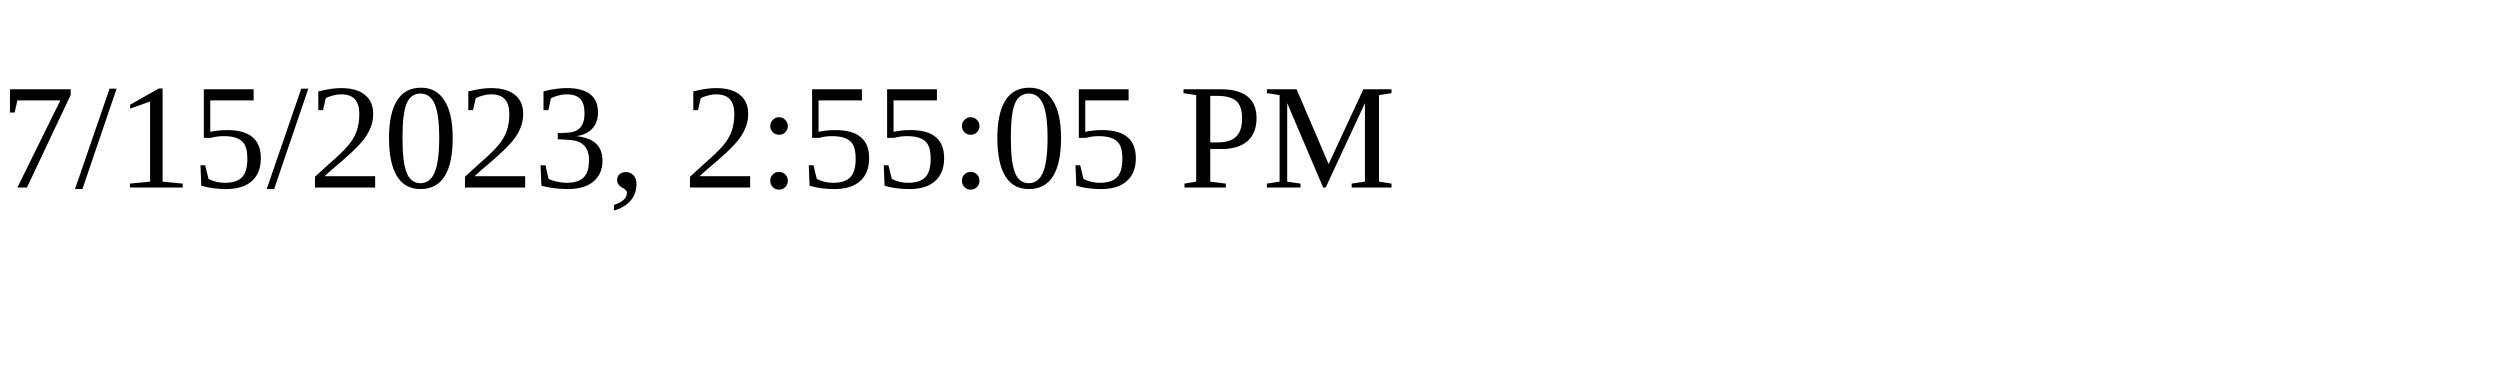
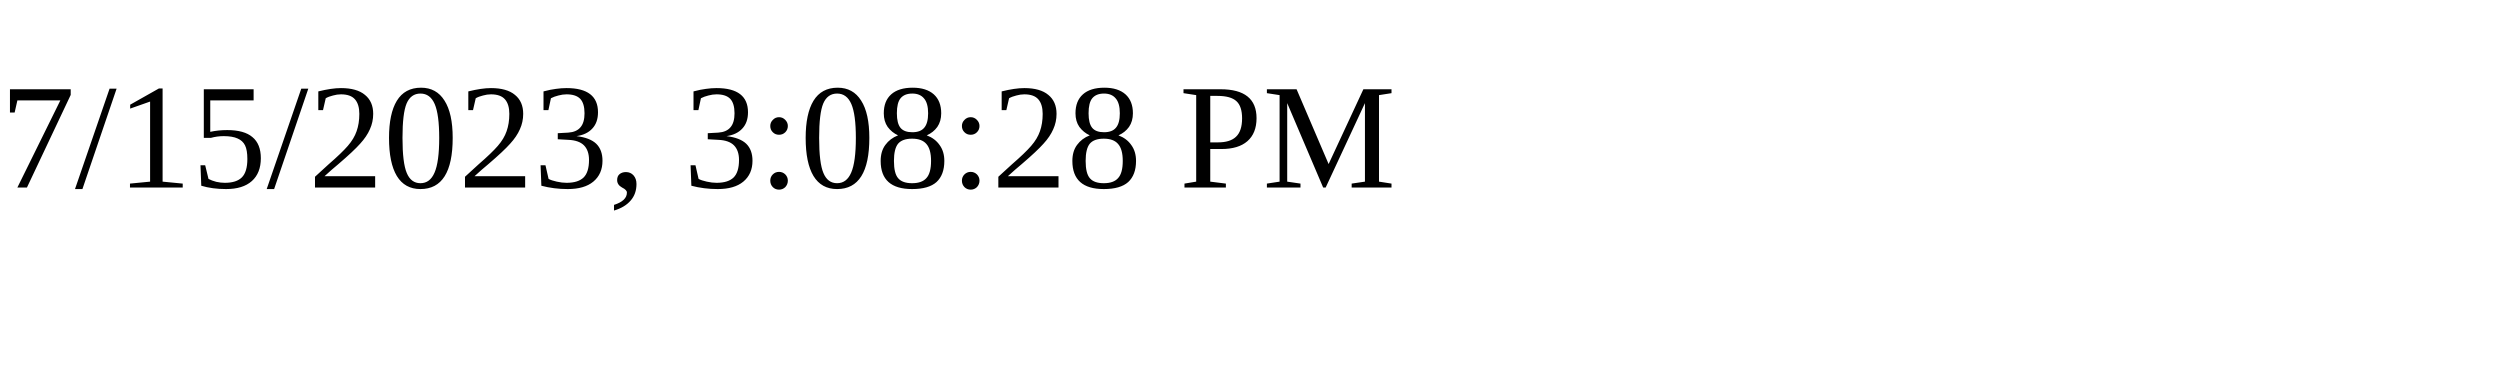
<svg xmlns="http://www.w3.org/2000/svg" height="30" width="200">
-   <text x="0" y="15">7/15/2023, 2:55:05 PM</text>
+   <text x="0" y="15">7/15/2023, 3:08:28 PM</text>
</svg>
